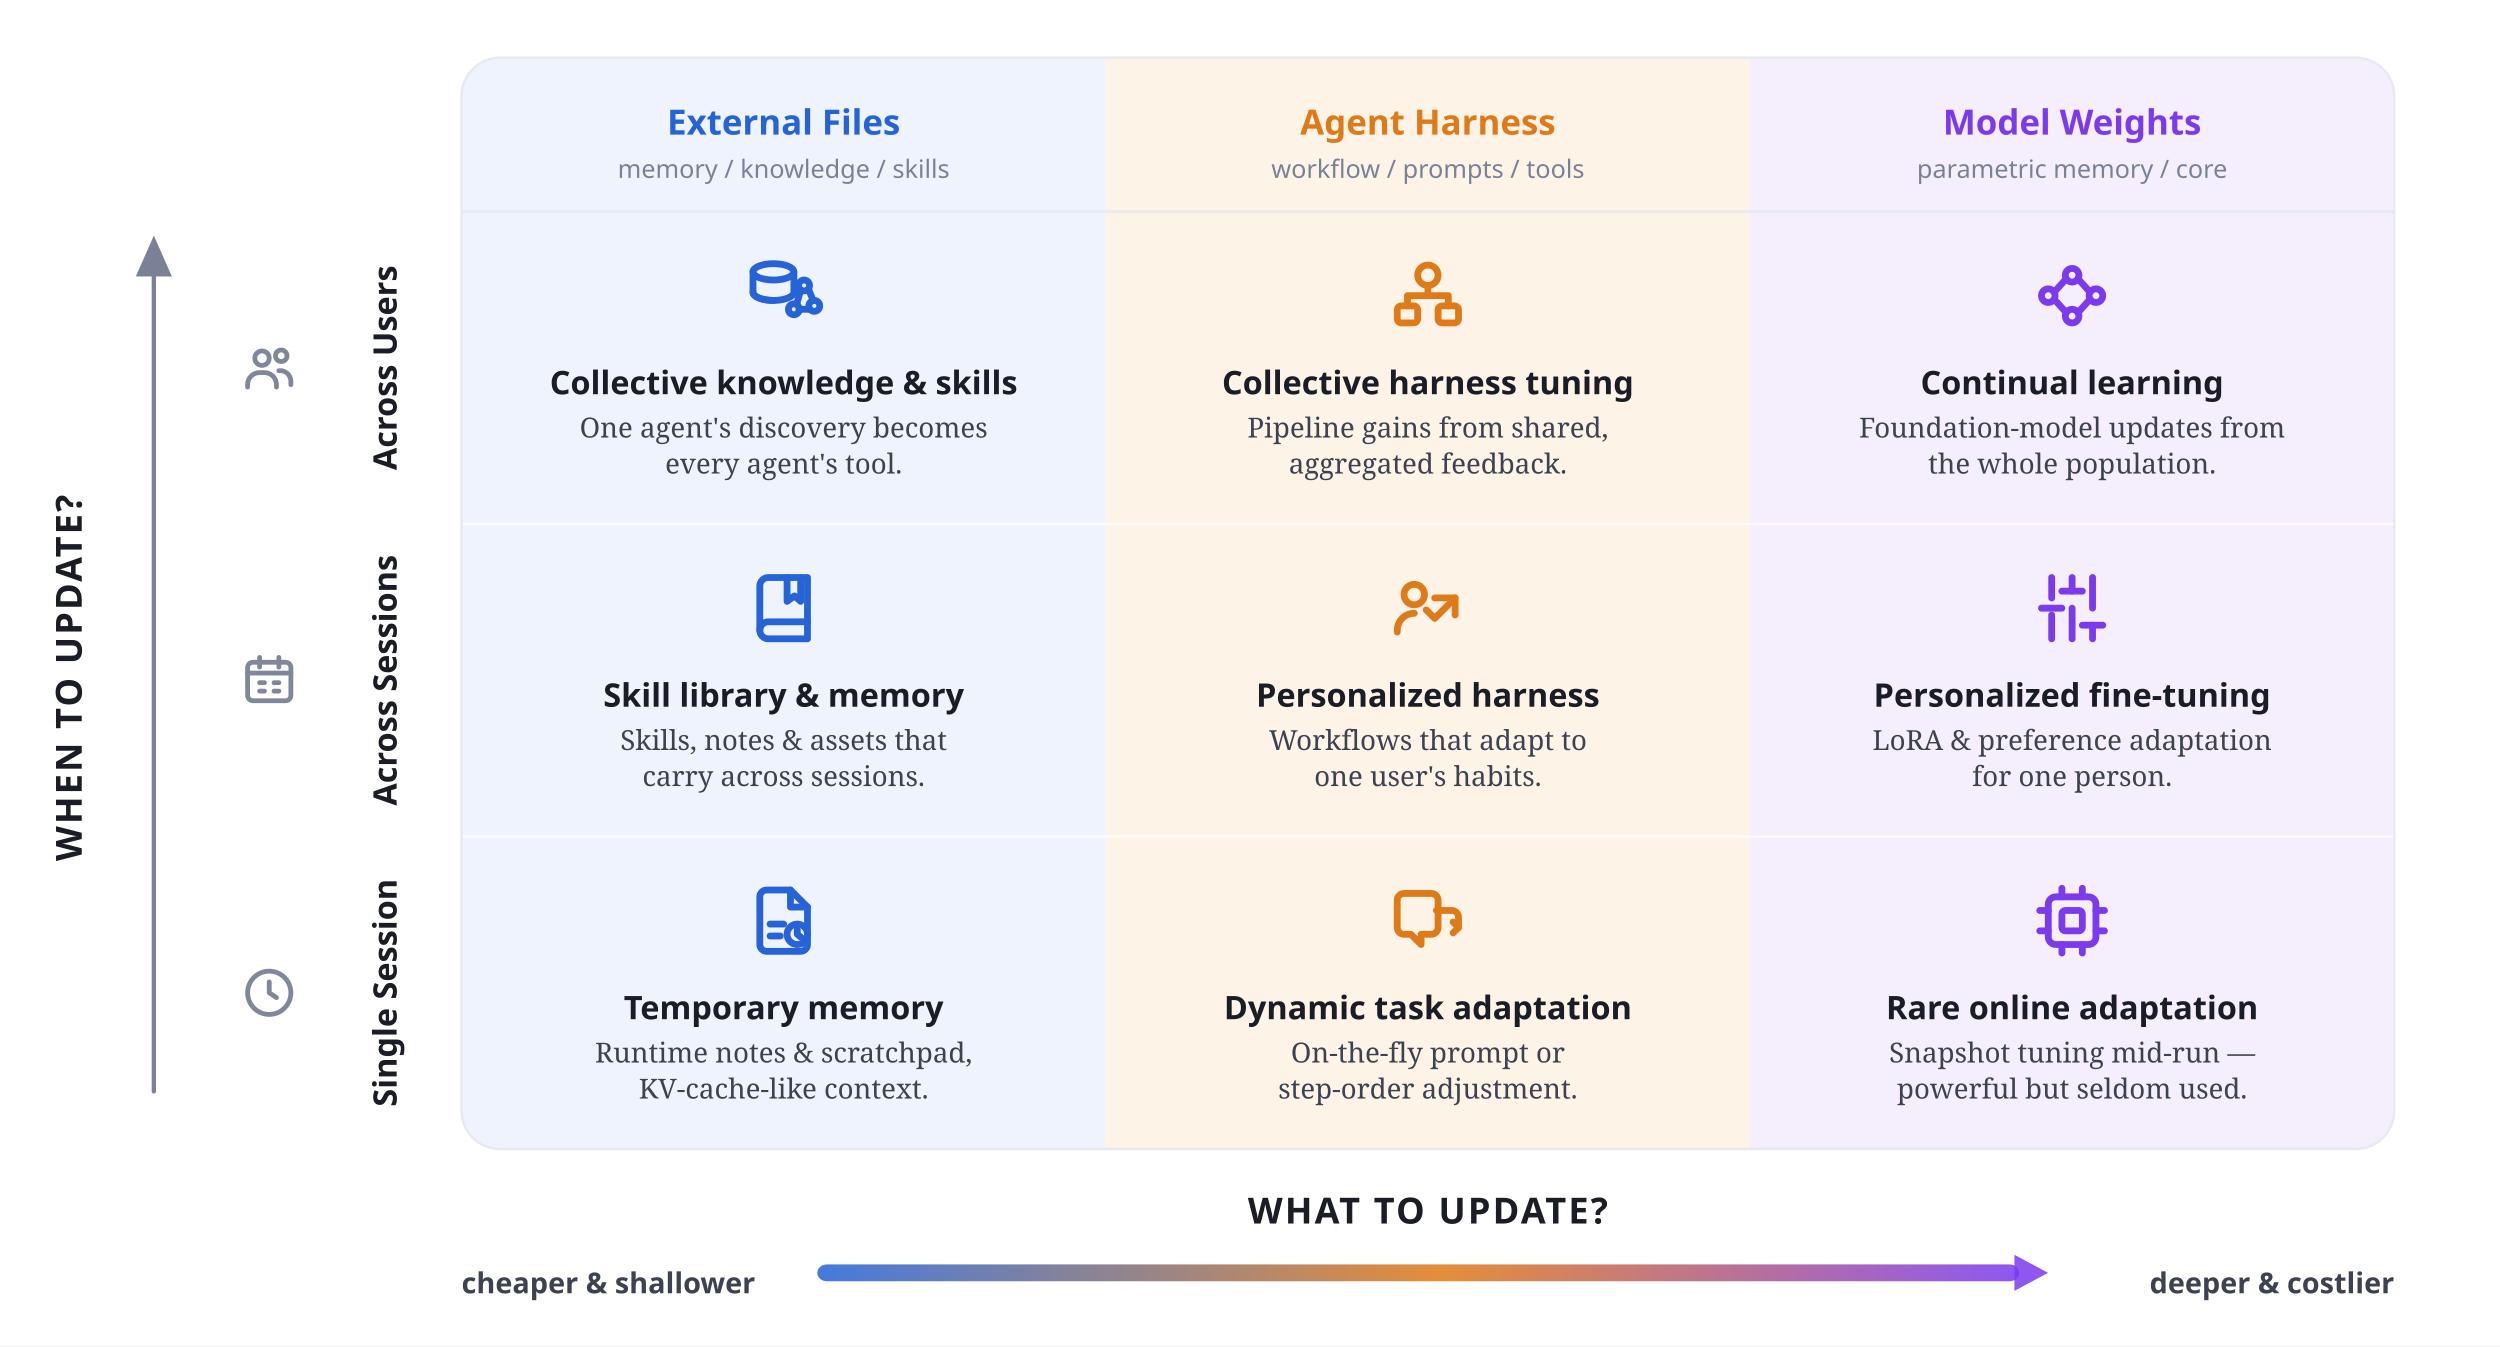
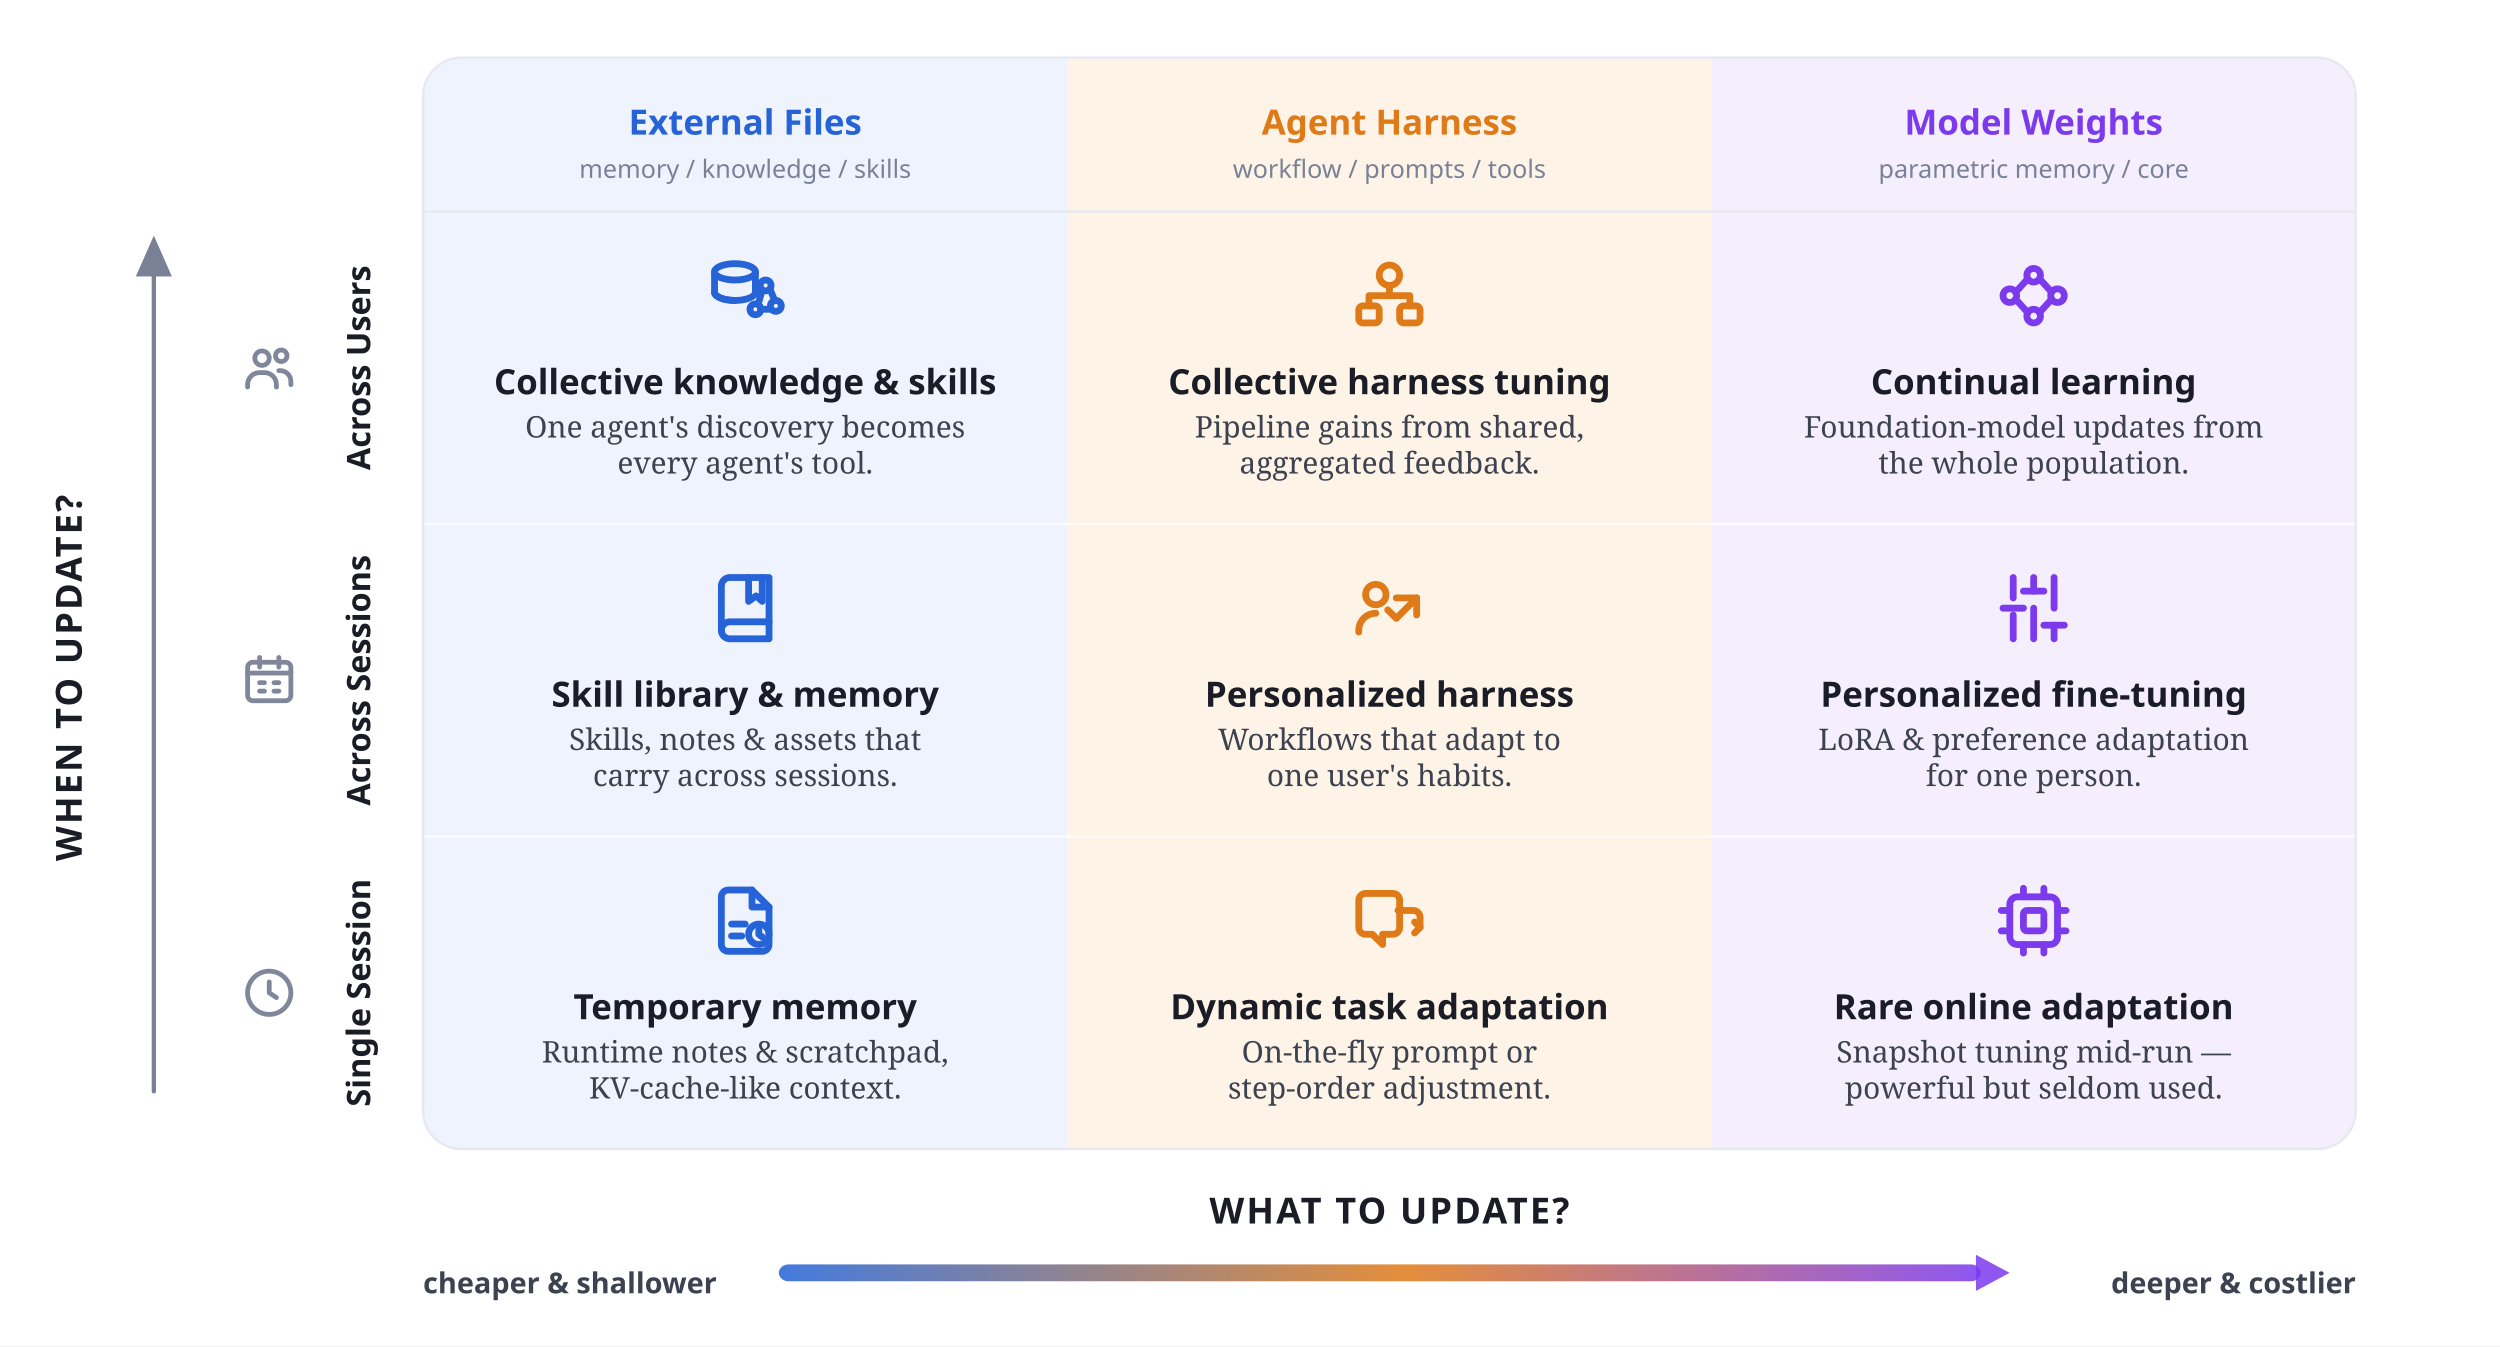
<svg xmlns="http://www.w3.org/2000/svg" viewBox="0 0 1040 560" width="1040" height="560" font-family="'Schibsted Grotesk',system-ui,sans-serif" aria-label="Two axes of self-evolution: what to update by when to update">
  <rect width="100%" height="100%" fill="#ffffff" />
  <defs>
    <linearGradient id="mxgrad" x1="0" y1="0" x2="1" y2="0">
      <stop offset="0" stop-color="#2563d6" />
      <stop offset=".52" stop-color="#df7a18" />
      <stop offset="1" stop-color="#7c3aed" />
    </linearGradient>
    <clipPath id="mxclip">
-       <rect x="192" y="24" width="804" height="454" rx="16" />
+       <rect x="176" y="24" width="804" height="454" rx="16" />
    </clipPath>
  </defs>
  <g clip-path="url(#mxclip)">
-     <rect x="192" y="24" width="268" height="454" fill="#eef3fd" />
-     <rect x="460" y="24" width="268" height="454" fill="#fdf3e7" />
-     <rect x="728" y="24" width="268" height="454" fill="#f4eefd" />
-     <line x1="192" y1="88" x2="996" y2="88" stroke="#e7e9f0" />
-     <line x1="192" y1="24" x2="192" y2="478" stroke="#e7e9f0" />
-     <line x1="192" y1="218" x2="996" y2="218" stroke="#ffffff" stroke-opacity=".75" />
-     <line x1="192" y1="348" x2="996" y2="348" stroke="#ffffff" stroke-opacity=".75" />
+     <rect x="176" y="24" width="268" height="454" fill="#eef3fd" />
+     <rect x="444" y="24" width="268" height="454" fill="#fdf3e7" />
+     <rect x="712" y="24" width="268" height="454" fill="#f4eefd" />
+     <line x1="176" y1="88" x2="980" y2="88" stroke="#e7e9f0" />
+     <line x1="176" y1="24" x2="176" y2="478" stroke="#e7e9f0" />
+     <line x1="176" y1="218" x2="980" y2="218" stroke="#ffffff" stroke-opacity=".75" />
+     <line x1="176" y1="348" x2="980" y2="348" stroke="#ffffff" stroke-opacity=".75" />
  </g>
-   <rect x="192" y="24" width="804" height="454" rx="16" fill="none" stroke="#e7e9f0" />
+   <rect x="176" y="24" width="804" height="454" rx="16" fill="none" stroke="#e7e9f0" />
  <line x1="64" y1="454" x2="64" y2="113" stroke="#7a8196" stroke-width="1.8" stroke-linecap="round" />
  <path d="M64 98 L56.5 115 L71.5 115 Z" fill="#7a8196" />
  <g transform="translate(34,282) rotate(-90)">
    <text text-anchor="middle" font-size="15" font-weight="800" letter-spacing=".9" fill="#1a1d26">WHEN TO UPDATE?</text>
  </g>
  <g color="#7a8196" opacity=".95">
    <svg stroke="currentColor" stroke-width="2" fill="none" stroke-linecap="round" stroke-linejoin="round" viewBox="0 0 24 24" width="24" height="24" x="100" y="141">
      <circle cx="9" cy="8" r="3" />
      <path d="M3 20v-1a5 5 0 0 1 5-5h2a5 5 0 0 1 5 5v1" />
      <circle cx="17" cy="7" r="2.4" />
      <path d="M16 13.2a4.5 4.5 0 0 1 5 4.3V19" />
    </svg>
    <svg stroke="currentColor" stroke-width="2" fill="none" stroke-linecap="round" stroke-linejoin="round" viewBox="0 0 24 24" width="24" height="24" x="100" y="271">
      <rect x="3" y="4.5" width="18" height="16" rx="2.2" />
      <path d="M3 9h18M8 2.5v4M16 2.5v4" />
      <path d="M8 13h2M14 13h2M8 16.5h2M14 16.5h2" />
    </svg>
    <svg stroke="currentColor" stroke-width="2" fill="none" stroke-linecap="round" stroke-linejoin="round" viewBox="0 0 24 24" width="24" height="24" x="100" y="401">
      <circle cx="12" cy="12" r="9" />
      <path d="M12 7.5V12l3 2" />
    </svg>
  </g>
-   <text x="326" y="56" text-anchor="middle" font-size="14.5" font-weight="700" fill="#2563d6">External Files</text>
-   <text x="326" y="74" text-anchor="middle" font-size="10.5" font-weight="500" fill="#7a8196">memory / knowledge / skills</text>
-   <text x="594" y="56" text-anchor="middle" font-size="14.5" font-weight="700" fill="#df7a18">Agent Harness</text>
-   <text x="594" y="74" text-anchor="middle" font-size="10.5" font-weight="500" fill="#7a8196">workflow / prompts / tools</text>
-   <text x="862" y="56" text-anchor="middle" font-size="14.5" font-weight="700" fill="#7c3aed">Model Weights</text>
-   <text x="862" y="74" text-anchor="middle" font-size="10.5" font-weight="500" fill="#7a8196">parametric memory / core</text>
-   <g transform="translate(165,153) rotate(-90)">
+   <text x="310" y="56" text-anchor="middle" font-size="14.5" font-weight="700" fill="#2563d6">External Files</text>
+   <text x="310" y="74" text-anchor="middle" font-size="10.5" font-weight="500" fill="#7a8196">memory / knowledge / skills</text>
+   <text x="578" y="56" text-anchor="middle" font-size="14.5" font-weight="700" fill="#df7a18">Agent Harness</text>
+   <text x="578" y="74" text-anchor="middle" font-size="10.5" font-weight="500" fill="#7a8196">workflow / prompts / tools</text>
+   <text x="846" y="56" text-anchor="middle" font-size="14.5" font-weight="700" fill="#7c3aed">Model Weights</text>
+   <text x="846" y="74" text-anchor="middle" font-size="10.5" font-weight="500" fill="#7a8196">parametric memory / core</text>
+   <g transform="translate(154,153) rotate(-90)">
    <text text-anchor="middle" font-size="13.5" font-weight="700" fill="#1a1d26">Across Users</text>
  </g>
  <g color="#2563d6">
-     <svg stroke="currentColor" stroke-width="2" fill="none" stroke-linecap="round" stroke-linejoin="round" viewBox="0 0 24 24" width="34" height="34" x="309" y="106">
+     <svg stroke="currentColor" stroke-width="2" fill="none" stroke-linecap="round" stroke-linejoin="round" viewBox="0 0 24 24" width="34" height="34" x="293" y="106">
      <ellipse cx="9" cy="5" rx="6" ry="2.4" />
      <path d="M3 5v6c0 1.3 2.7 2.4 6 2.4s6-1.1 6-2.4V5" />
      <path d="M3 11c0 1.3 2.7 2.4 6 2.4" />
      <circle cx="18" cy="9" r="1.6" />
      <circle cx="21" cy="15" r="1.6" />
      <circle cx="15" cy="16" r="1.6" />
      <path d="M17 10.3 15.8 14.6M19.3 10.1 20.7 13.5M16.5 16h3" />
    </svg>
  </g>
-   <text x="326" y="164" text-anchor="middle" font-size="13.5" font-weight="700" fill="#1a1d26">Collective knowledge &amp; skills</text>
-   <text x="326" y="182" text-anchor="middle" font-family="'Source Serif 4',Georgia,serif" font-size="11.5" fill="#3d4250">One agent's discovery becomes</text>
-   <text x="326" y="197" text-anchor="middle" font-family="'Source Serif 4',Georgia,serif" font-size="11.5" fill="#3d4250">every agent's tool.</text>
+   <text x="310" y="164" text-anchor="middle" font-size="14.5" font-weight="700" fill="#1a1d26">Collective knowledge &amp; skills</text>
+   <text x="310" y="182" text-anchor="middle" font-family="'Source Serif 4',Georgia,serif" font-size="12.4" fill="#3d4250">One agent's discovery becomes</text>
+   <text x="310" y="197" text-anchor="middle" font-family="'Source Serif 4',Georgia,serif" font-size="12.4" fill="#3d4250">every agent's tool.</text>
  <g color="#df7a18">
-     <svg stroke="currentColor" stroke-width="2" fill="none" stroke-linecap="round" stroke-linejoin="round" viewBox="0 0 24 24" width="34" height="34" x="577" y="106">
+     <svg stroke="currentColor" stroke-width="2" fill="none" stroke-linecap="round" stroke-linejoin="round" viewBox="0 0 24 24" width="34" height="34" x="561" y="106">
      <circle cx="12" cy="6" r="3" />
      <path d="M12 9v3M12 12H6v3M12 12h6v3" />
      <rect x="3" y="15" width="6" height="5" rx="1.2" />
      <rect x="15" y="15" width="6" height="5" rx="1.2" />
    </svg>
  </g>
-   <text x="594" y="164" text-anchor="middle" font-size="13.5" font-weight="700" fill="#1a1d26">Collective harness tuning</text>
-   <text x="594" y="182" text-anchor="middle" font-family="'Source Serif 4',Georgia,serif" font-size="11.5" fill="#3d4250">Pipeline gains from shared,</text>
-   <text x="594" y="197" text-anchor="middle" font-family="'Source Serif 4',Georgia,serif" font-size="11.5" fill="#3d4250">aggregated feedback.</text>
+   <text x="578" y="164" text-anchor="middle" font-size="14.5" font-weight="700" fill="#1a1d26">Collective harness tuning</text>
+   <text x="578" y="182" text-anchor="middle" font-family="'Source Serif 4',Georgia,serif" font-size="12.4" fill="#3d4250">Pipeline gains from shared,</text>
+   <text x="578" y="197" text-anchor="middle" font-family="'Source Serif 4',Georgia,serif" font-size="12.4" fill="#3d4250">aggregated feedback.</text>
  <g color="#7c3aed">
-     <svg stroke="currentColor" stroke-width="2" fill="none" stroke-linecap="round" stroke-linejoin="round" viewBox="0 0 24 24" width="34" height="34" x="845" y="106">
+     <svg stroke="currentColor" stroke-width="2" fill="none" stroke-linecap="round" stroke-linejoin="round" viewBox="0 0 24 24" width="34" height="34" x="829" y="106">
      <circle cx="5" cy="12" r="2" />
      <circle cx="12" cy="6" r="2" />
      <circle cx="12" cy="18" r="2" />
      <circle cx="19" cy="12" r="2" />
      <path d="M6.7 11 10.3 7M6.7 13l3.6 4M13.7 7l3.6 4M13.7 17l3.6-4" />
    </svg>
  </g>
-   <text x="862" y="164" text-anchor="middle" font-size="13.5" font-weight="700" fill="#1a1d26">Continual learning</text>
-   <text x="862" y="182" text-anchor="middle" font-family="'Source Serif 4',Georgia,serif" font-size="11.5" fill="#3d4250">Foundation-model updates from</text>
-   <text x="862" y="197" text-anchor="middle" font-family="'Source Serif 4',Georgia,serif" font-size="11.5" fill="#3d4250">the whole population.</text>
-   <g transform="translate(165,283) rotate(-90)">
+   <text x="846" y="164" text-anchor="middle" font-size="14.5" font-weight="700" fill="#1a1d26">Continual learning</text>
+   <text x="846" y="182" text-anchor="middle" font-family="'Source Serif 4',Georgia,serif" font-size="12.4" fill="#3d4250">Foundation-model updates from</text>
+   <text x="846" y="197" text-anchor="middle" font-family="'Source Serif 4',Georgia,serif" font-size="12.4" fill="#3d4250">the whole population.</text>
+   <g transform="translate(154,283) rotate(-90)">
    <text text-anchor="middle" font-size="13.5" font-weight="700" fill="#1a1d26">Across Sessions</text>
  </g>
  <g color="#2563d6">
-     <svg stroke="currentColor" stroke-width="2" fill="none" stroke-linecap="round" stroke-linejoin="round" viewBox="0 0 24 24" width="34" height="34" x="309" y="236">
+     <svg stroke="currentColor" stroke-width="2" fill="none" stroke-linecap="round" stroke-linejoin="round" viewBox="0 0 24 24" width="34" height="34" x="293" y="236">
      <path d="M5 18.5A2.5 2.5 0 0 1 7.5 16H19" />
      <path d="M7.5 3H19v18H7.5A2.5 2.5 0 0 1 5 18.5v-13A2.5 2.5 0 0 1 7.5 3z" />
      <path d="M13 3v7l2.2-1.6L17 10V3" />
    </svg>
  </g>
-   <text x="326" y="294" text-anchor="middle" font-size="13.5" font-weight="700" fill="#1a1d26">Skill library &amp; memory</text>
-   <text x="326" y="312" text-anchor="middle" font-family="'Source Serif 4',Georgia,serif" font-size="11.5" fill="#3d4250">Skills, notes &amp; assets that</text>
-   <text x="326" y="327" text-anchor="middle" font-family="'Source Serif 4',Georgia,serif" font-size="11.5" fill="#3d4250">carry across sessions.</text>
+   <text x="310" y="294" text-anchor="middle" font-size="14.5" font-weight="700" fill="#1a1d26">Skill library &amp; memory</text>
+   <text x="310" y="312" text-anchor="middle" font-family="'Source Serif 4',Georgia,serif" font-size="12.4" fill="#3d4250">Skills, notes &amp; assets that</text>
+   <text x="310" y="327" text-anchor="middle" font-family="'Source Serif 4',Georgia,serif" font-size="12.4" fill="#3d4250">carry across sessions.</text>
  <g color="#df7a18">
-     <svg stroke="currentColor" stroke-width="2" fill="none" stroke-linecap="round" stroke-linejoin="round" viewBox="0 0 24 24" width="34" height="34" x="577" y="236">
+     <svg stroke="currentColor" stroke-width="2" fill="none" stroke-linecap="round" stroke-linejoin="round" viewBox="0 0 24 24" width="34" height="34" x="561" y="236">
      <circle cx="8" cy="8" r="3" />
      <path d="M3 19v-.5a5 5 0 0 1 5-5" />
      <path d="M14 9h6v5" />
      <path d="M20 9l-6 6-2.5-2.5" />
    </svg>
  </g>
-   <text x="594" y="294" text-anchor="middle" font-size="13.5" font-weight="700" fill="#1a1d26">Personalized harness</text>
-   <text x="594" y="312" text-anchor="middle" font-family="'Source Serif 4',Georgia,serif" font-size="11.5" fill="#3d4250">Workflows that adapt to</text>
-   <text x="594" y="327" text-anchor="middle" font-family="'Source Serif 4',Georgia,serif" font-size="11.5" fill="#3d4250">one user's habits.</text>
+   <text x="578" y="294" text-anchor="middle" font-size="14.5" font-weight="700" fill="#1a1d26">Personalized harness</text>
+   <text x="578" y="312" text-anchor="middle" font-family="'Source Serif 4',Georgia,serif" font-size="12.4" fill="#3d4250">Workflows that adapt to</text>
+   <text x="578" y="327" text-anchor="middle" font-family="'Source Serif 4',Georgia,serif" font-size="12.4" fill="#3d4250">one user's habits.</text>
  <g color="#7c3aed">
-     <svg stroke="currentColor" stroke-width="2" fill="none" stroke-linecap="round" stroke-linejoin="round" viewBox="0 0 24 24" width="34" height="34" x="845" y="236">
+     <svg stroke="currentColor" stroke-width="2" fill="none" stroke-linecap="round" stroke-linejoin="round" viewBox="0 0 24 24" width="34" height="34" x="829" y="236">
      <path d="M6 21v-7M6 9V3M12 21v-9M12 7V3M18 21v-4M18 12V3" />
      <path d="M3 12h6M9 7h6M15 17h6" />
    </svg>
  </g>
-   <text x="862" y="294" text-anchor="middle" font-size="13.5" font-weight="700" fill="#1a1d26">Personalized fine-tuning</text>
-   <text x="862" y="312" text-anchor="middle" font-family="'Source Serif 4',Georgia,serif" font-size="11.5" fill="#3d4250">LoRA &amp; preference adaptation</text>
-   <text x="862" y="327" text-anchor="middle" font-family="'Source Serif 4',Georgia,serif" font-size="11.5" fill="#3d4250">for one person.</text>
-   <g transform="translate(165,413) rotate(-90)">
+   <text x="846" y="294" text-anchor="middle" font-size="14.5" font-weight="700" fill="#1a1d26">Personalized fine-tuning</text>
+   <text x="846" y="312" text-anchor="middle" font-family="'Source Serif 4',Georgia,serif" font-size="12.4" fill="#3d4250">LoRA &amp; preference adaptation</text>
+   <text x="846" y="327" text-anchor="middle" font-family="'Source Serif 4',Georgia,serif" font-size="12.4" fill="#3d4250">for one person.</text>
+   <g transform="translate(154,413) rotate(-90)">
    <text text-anchor="middle" font-size="13.5" font-weight="700" fill="#1a1d26">Single Session</text>
  </g>
  <g color="#2563d6">
-     <svg stroke="currentColor" stroke-width="2" fill="none" stroke-linecap="round" stroke-linejoin="round" viewBox="0 0 24 24" width="34" height="34" x="309" y="366">
+     <svg stroke="currentColor" stroke-width="2" fill="none" stroke-linecap="round" stroke-linejoin="round" viewBox="0 0 24 24" width="34" height="34" x="293" y="366">
      <path d="M14 3H7a2 2 0 0 0-2 2v14a2 2 0 0 0 2 2h10a2 2 0 0 0 2-2V8z" />
      <path d="M14 3v5h5" />
      <path d="M8 13h4M8 16.5h3" />
      <circle cx="16" cy="16" r="3" />
      <path d="M16 14.6V16l1 .8" />
    </svg>
  </g>
-   <text x="326" y="424" text-anchor="middle" font-size="13.5" font-weight="700" fill="#1a1d26">Temporary memory</text>
-   <text x="326" y="442" text-anchor="middle" font-family="'Source Serif 4',Georgia,serif" font-size="11.5" fill="#3d4250">Runtime notes &amp; scratchpad,</text>
-   <text x="326" y="457" text-anchor="middle" font-family="'Source Serif 4',Georgia,serif" font-size="11.5" fill="#3d4250">KV-cache-like context.</text>
+   <text x="310" y="424" text-anchor="middle" font-size="14.5" font-weight="700" fill="#1a1d26">Temporary memory</text>
+   <text x="310" y="442" text-anchor="middle" font-family="'Source Serif 4',Georgia,serif" font-size="12.4" fill="#3d4250">Runtime notes &amp; scratchpad,</text>
+   <text x="310" y="457" text-anchor="middle" font-family="'Source Serif 4',Georgia,serif" font-size="12.4" fill="#3d4250">KV-cache-like context.</text>
  <g color="#df7a18">
-     <svg stroke="currentColor" stroke-width="2" fill="none" stroke-linecap="round" stroke-linejoin="round" viewBox="0 0 24 24" width="34" height="34" x="577" y="366">
+     <svg stroke="currentColor" stroke-width="2" fill="none" stroke-linecap="round" stroke-linejoin="round" viewBox="0 0 24 24" width="34" height="34" x="561" y="366">
      <path d="M3 14a2 2 0 0 0 2 2h2l3 3v-3h3a2 2 0 0 0 2-2V6a2 2 0 0 0-2-2H5a2 2 0 0 0-2 2z" />
      <path d="M14.5 9H19a2 2 0 0 1 2 2v3" />
      <path d="M21 14l-1.6-1.6M21 14l-1.6 1.6" />
    </svg>
  </g>
-   <text x="594" y="424" text-anchor="middle" font-size="13.5" font-weight="700" fill="#1a1d26">Dynamic task adaptation</text>
-   <text x="594" y="442" text-anchor="middle" font-family="'Source Serif 4',Georgia,serif" font-size="11.5" fill="#3d4250">On-the-fly prompt or</text>
-   <text x="594" y="457" text-anchor="middle" font-family="'Source Serif 4',Georgia,serif" font-size="11.5" fill="#3d4250">step-order adjustment.</text>
+   <text x="578" y="424" text-anchor="middle" font-size="14.5" font-weight="700" fill="#1a1d26">Dynamic task adaptation</text>
+   <text x="578" y="442" text-anchor="middle" font-family="'Source Serif 4',Georgia,serif" font-size="12.4" fill="#3d4250">On-the-fly prompt or</text>
+   <text x="578" y="457" text-anchor="middle" font-family="'Source Serif 4',Georgia,serif" font-size="12.4" fill="#3d4250">step-order adjustment.</text>
  <g color="#7c3aed">
-     <svg stroke="currentColor" stroke-width="2" fill="none" stroke-linecap="round" stroke-linejoin="round" viewBox="0 0 24 24" width="34" height="34" x="845" y="366">
+     <svg stroke="currentColor" stroke-width="2" fill="none" stroke-linecap="round" stroke-linejoin="round" viewBox="0 0 24 24" width="34" height="34" x="829" y="366">
      <rect x="5" y="5" width="14" height="14" rx="2.2" />
      <rect x="9" y="9" width="6" height="6" rx="1" />
      <path d="M9 2.5v2.5M15 2.5v2.5M9 19v2.5M15 19v2.5M2.5 9H5M2.5 15H5M19 9h2.5M19 15h2.5" />
    </svg>
  </g>
-   <text x="862" y="424" text-anchor="middle" font-size="13.5" font-weight="700" fill="#1a1d26">Rare online adaptation</text>
-   <text x="862" y="442" text-anchor="middle" font-family="'Source Serif 4',Georgia,serif" font-size="11.5" fill="#3d4250">Snapshot tuning mid-run —</text>
-   <text x="862" y="457" text-anchor="middle" font-family="'Source Serif 4',Georgia,serif" font-size="11.5" fill="#3d4250">powerful but seldom used.</text>
-   <text x="594" y="509" text-anchor="middle" font-size="15" font-weight="800" letter-spacing=".9" fill="#1a1d26">WHAT TO UPDATE?</text>
-   <text x="192" y="538" font-size="12" font-weight="600" fill="#3d4250">cheaper &amp; shallower</text>
-   <rect x="340" y="526" width="500" height="7" rx="4" fill="url(#mxgrad)" opacity=".85" />
-   <path d="M852 529.5 L838 522 L838 537 Z" fill="#7c3aed" opacity=".85" />
-   <text x="996" y="538" text-anchor="end" font-size="12" font-weight="600" fill="#3d4250">deeper &amp; costlier</text>
+   <text x="846" y="424" text-anchor="middle" font-size="14.5" font-weight="700" fill="#1a1d26">Rare online adaptation</text>
+   <text x="846" y="442" text-anchor="middle" font-family="'Source Serif 4',Georgia,serif" font-size="12.4" fill="#3d4250">Snapshot tuning mid-run —</text>
+   <text x="846" y="457" text-anchor="middle" font-family="'Source Serif 4',Georgia,serif" font-size="12.4" fill="#3d4250">powerful but seldom used.</text>
+   <text x="578" y="509" text-anchor="middle" font-size="15" font-weight="800" letter-spacing=".9" fill="#1a1d26">WHAT TO UPDATE?</text>
+   <text x="176" y="538" font-size="12" font-weight="600" fill="#3d4250">cheaper &amp; shallower</text>
+   <rect x="324" y="526" width="500" height="7" rx="4" fill="url(#mxgrad)" opacity=".85" />
+   <path d="M836 529.5 L822 522 L822 537 Z" fill="#7c3aed" opacity=".85" />
+   <text x="980" y="538" text-anchor="end" font-size="12" font-weight="600" fill="#3d4250">deeper &amp; costlier</text>
</svg>
